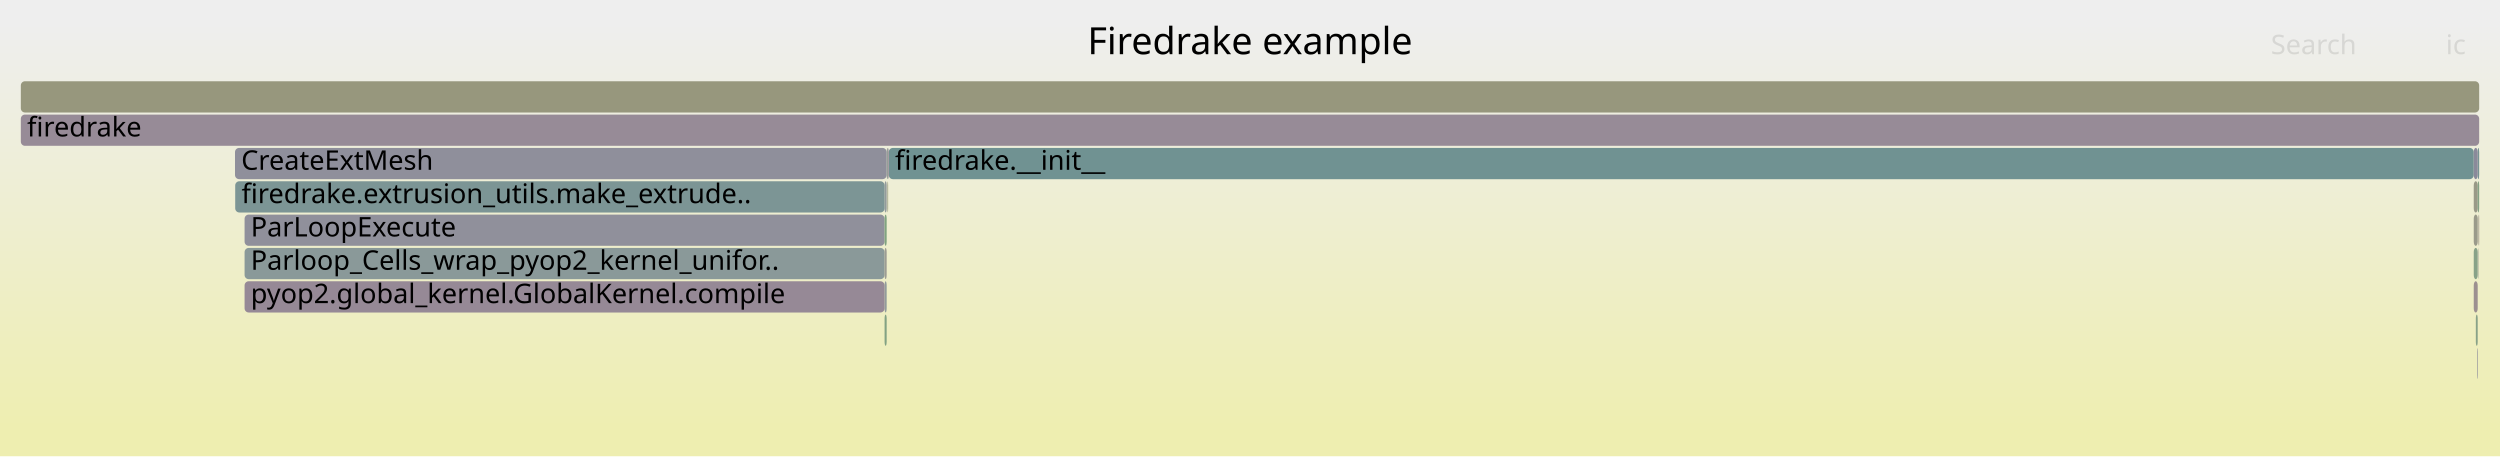
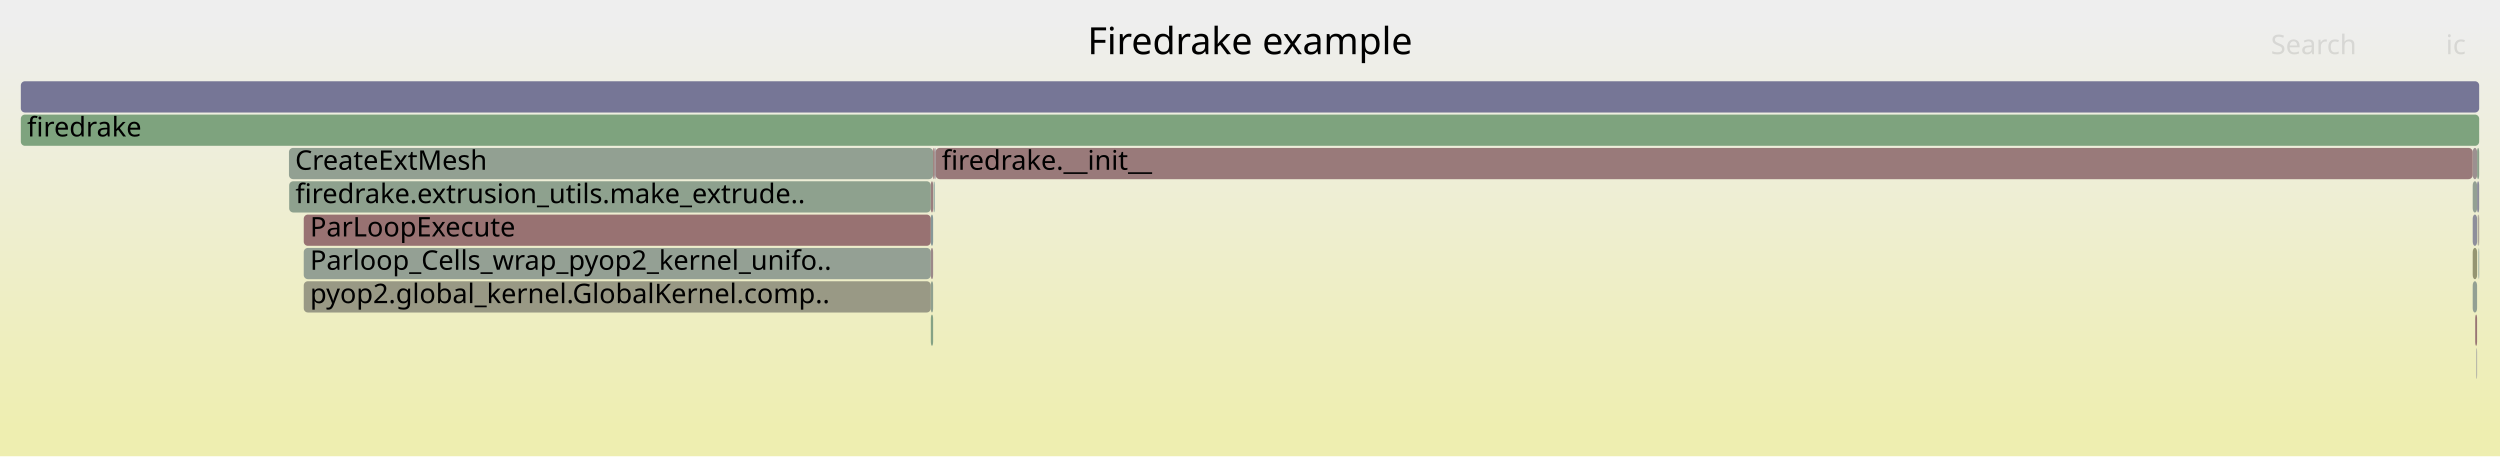
<svg xmlns="http://www.w3.org/2000/svg" version="1.1" width="1200" height="219" viewBox="0 0 1200 219">
  <defs>
    <linearGradient id="background" y1="0" y2="1" x1="0" x2="0">
      <stop stop-color="#eeeeee" offset="5%" />
      <stop stop-color="#eeeeb0" offset="95%" />
    </linearGradient>
  </defs>
  <style type="text/css">
	text { font-family:Verdana; font-size:13px; fill:rgb(0,0,0); }
	#search, #ignorecase { opacity:0.1; cursor:pointer; }
	#search:hover, #search.show, #ignorecase:hover, #ignorecase.show { opacity:1; }
	#subtitle { text-anchor:middle; font-color:rgb(160,160,160); }
	#title { text-anchor:middle; font-size:18px}
	#unzoom { cursor:pointer; }
	#frames &gt; *:hover { stroke:black; stroke-width:0.5; cursor:pointer; }
	.hide { display:none; }
	.parent { opacity:0.5; }
</style>
  <rect x="0.0" y="0" width="1200.0" height="219.0" fill="url(#background)" />
  <text id="title" x="600.00" y="26">Firedrake example</text>
  <text id="details" x="10.00" y="201"> </text>
  <text id="unzoom" x="10.00" y="26" class="hide">Reset Zoom</text>
  <text id="search" x="1090.00" y="26">Search</text>
  <text id="ignorecase" x="1174.00" y="26">ic</text>
  <text id="matched" x="1090.00" y="201"> </text>
  <g id="frames">
    <g>
-       <rect x="117.4" y="119" width="307.2" height="15.0" fill="rgb(138.267,152.884,152.884)" rx="2" ry="2" />
-       <text x="120.36" y="129.5">Parloop_Cells_wrap_pyop2_kernel_unifor..</text>
+       <rect x="1189.3" y="103" width="0.4" height="15.0" fill="rgb(153.188,153.188,134.68)" rx="2" ry="2" />
+       <text x="1192.32" y="113.5" />
    </g>
    <g>
-       <rect x="1189.3" y="71" width="0.7" height="15.0" fill="rgb(120.269,148.218,148.218)" rx="2" ry="2" />
-       <text x="1192.30" y="81.5" />
+       <rect x="1189.9" y="119" width="0.1" height="15.0" fill="rgb(134.852,134.852,153.52)" rx="2" ry="2" />
+       <text x="1192.87" y="129.5" />
    </g>
    <g>
-       <rect x="426.6" y="71" width="760.8" height="15.0" fill="rgb(111.616,145.975,145.975)" rx="2" ry="2" />
-       <text x="429.61" y="81.5">firedrake.__init__</text>
+       <rect x="448.3" y="87" width="0.3" height="15.0" fill="rgb(105.853,144.48,144.48)" rx="2" ry="2" />
+       <text x="451.33" y="97.5" />
    </g>
    <g>
-       <rect x="10.0" y="55" width="1180.0" height="15.0" fill="rgb(150.659,139.188,150.659)" rx="2" ry="2" />
+       <rect x="1188.7" y="167" width="0.3" height="15.0" fill="rgb(142.037,142.037,154.91)" rx="2" ry="2" />
+       <text x="1191.72" y="177.5" />
+     </g>
+     <g>
+       <rect x="448.6" y="71" width="0.5" height="15.0" fill="rgb(133.771,133.771,153.31)" rx="2" ry="2" />
+       <text x="451.60" y="81.5" />
+     </g>
+     <g>
+       <rect x="447.9" y="71" width="0.7" height="15.0" fill="rgb(152.2,113.536,113.536)" rx="2" ry="2" />
+       <text x="450.92" y="81.5" />
+     </g>
+     <g>
+       <rect x="1189.0" y="71" width="1.0" height="15.0" fill="rgb(138.639,161.152,138.639)" rx="2" ry="2" />
+       <text x="1191.99" y="81.5" />
+     </g>
+     <g>
+       <rect x="1186.9" y="71" width="2.1" height="15.0" fill="rgb(156.201,144.204,144.204)" rx="2" ry="2" />
+       <text x="1189.92" y="81.5" />
+     </g>
+     <g>
+       <rect x="145.8" y="135" width="301.0" height="15.0" fill="rgb(152.783,152.783,132.716)" rx="2" ry="2" />
+       <text x="148.82" y="145.5">pyop2.global_kernel.GlobalKernel.comp..</text>
+     </g>
+     <g>
+       <rect x="138.8" y="87" width="308.0" height="15.0" fill="rgb(141.875,160.625,141.875)" rx="2" ry="2" />
+       <text x="141.79" y="97.5">firedrake.extrusion_utils.make_extrude..</text>
+     </g>
+     <g>
+       <rect x="1189.7" y="103" width="0.3" height="15.0" fill="rgb(155.491,138.764,138.764)" rx="2" ry="2" />
+       <text x="1192.71" y="113.5" />
+     </g>
+     <g>
+       <rect x="448.1" y="87" width="0.2" height="15.0" fill="rgb(149.022,159.461,149.022)" rx="2" ry="2" />
+       <text x="451.15" y="97.5" />
+     </g>
+     <g>
+       <rect x="138.7" y="71" width="309.2" height="15.0" fill="rgb(145.534,160.029,145.534)" rx="2" ry="2" />
+       <text x="141.65" y="81.5">CreateExtMesh</text>
+     </g>
+     <g>
+       <rect x="449.1" y="71" width="737.8" height="15.0" fill="rgb(153.252,121.596,121.596)" rx="2" ry="2" />
+       <text x="452.05" y="81.5">firedrake.__init__</text>
+     </g>
+     <g>
+       <rect x="1189.5" y="119" width="0.2" height="15.0" fill="rgb(114.115,146.622,146.622)" rx="2" ry="2" />
+       <text x="1192.48" y="129.5" />
+     </g>
+     <g>
+       <rect x="446.8" y="135" width="1.1" height="15.0" fill="rgb(142.662,160.497,142.662)" rx="2" ry="2" />
+       <text x="449.77" y="145.5" />
+     </g>
+     <g>
+       <rect x="145.8" y="119" width="301.0" height="15.0" fill="rgb(148.126,159.607,148.126)" rx="2" ry="2" />
+       <text x="148.82" y="129.5">Parloop_Cells_wrap_pyop2_kernel_unifo..</text>
+     </g>
+     <g>
+       <rect x="1189.0" y="87" width="1.0" height="15.0" fill="rgb(140.016,140.016,154.519)" rx="2" ry="2" />
+       <text x="1191.99" y="97.5" />
+     </g>
+     <g>
+       <rect x="446.8" y="119" width="1.1" height="15.0" fill="rgb(155.317,137.43,137.43)" rx="2" ry="2" />
+       <text x="449.77" y="129.5" />
+     </g>
+     <g>
+       <rect x="1186.9" y="135" width="2.1" height="15.0" fill="rgb(146.596,159.857,146.596)" rx="2" ry="2" />
+       <text x="1189.92" y="145.5" />
+     </g>
+     <g>
+       <rect x="1186.9" y="87" width="2.1" height="15.0" fill="rgb(146.978,159.794,146.978)" rx="2" ry="2" />
+       <text x="1189.92" y="97.5" />
+     </g>
+     <g>
+       <rect x="446.8" y="151" width="1.1" height="15.0" fill="rgb(133.22,162.034,133.22)" rx="2" ry="2" />
+       <text x="449.77" y="161.5" />
+     </g>
+     <g>
+       <rect x="10.0" y="55" width="1180.0" height="15.0" fill="rgb(125.959,163.216,125.959)" rx="2" ry="2" />
      <text x="13.00" y="65.5">firedrake</text>
    </g>
    <g>
-       <rect x="424.6" y="151" width="1.0" height="15.0" fill="rgb(131.253,162.354,131.253)" rx="2" ry="2" />
-       <text x="427.64" y="161.5" />
+       <rect x="145.8" y="103" width="301.0" height="15.0" fill="rgb(152.314,114.41,114.41)" rx="2" ry="2" />
+       <text x="148.82" y="113.5">ParLoopExecute</text>
    </g>
    <g>
-       <rect x="1189.6" y="119" width="0.2" height="15.0" fill="rgb(154.897,154.897,142.962)" rx="2" ry="2" />
-       <text x="1192.59" y="129.5" />
+       <rect x="1186.9" y="103" width="2.1" height="15.0" fill="rgb(142.466,142.466,154.993)" rx="2" ry="2" />
+       <text x="1189.92" y="113.5" />
    </g>
    <g>
-       <rect x="425.6" y="71" width="0.7" height="15.0" fill="rgb(150.634,159.199,150.634)" rx="2" ry="2" />
-       <text x="428.63" y="81.5" />
+       <rect x="446.8" y="87" width="1.1" height="15.0" fill="rgb(153.767,125.549,125.549)" rx="2" ry="2" />
+       <text x="449.77" y="97.5" />
    </g>
    <g>
-       <rect x="424.6" y="135" width="1.0" height="15.0" fill="rgb(145.742,154.822,154.822)" rx="2" ry="2" />
-       <text x="427.64" y="145.5" />
+       <rect x="1186.9" y="119" width="2.1" height="15.0" fill="rgb(148.949,148.949,114.139)" rx="2" ry="2" />
+       <text x="1189.92" y="129.5" />
    </g>
    <g>
-       <rect x="117.4" y="135" width="307.2" height="15.0" fill="rgb(149.766,136.9,149.766)" rx="2" ry="2" />
-       <text x="120.36" y="145.5">pyop2.global_kernel.GlobalKernel.compile</text>
+       <rect x="1188.1" y="151" width="0.9" height="15.0" fill="rgb(152.49,115.758,115.758)" rx="2" ry="2" />
+       <text x="1191.09" y="161.5" />
    </g>
    <g>
-       <rect x="426.3" y="71" width="0.3" height="15.0" fill="rgb(145.846,126.857,145.846)" rx="2" ry="2" />
-       <text x="429.29" y="81.5" />
+       <rect x="446.8" y="103" width="1.1" height="15.0" fill="rgb(134.337,151.865,151.865)" rx="2" ry="2" />
+       <text x="449.77" y="113.5" />
    </g>
    <g>
-       <rect x="424.6" y="87" width="1.0" height="15.0" fill="rgb(147.045,155.16,155.16)" rx="2" ry="2" />
-       <text x="427.64" y="97.5" />
-     </g>
-     <g>
-       <rect x="1187.4" y="87" width="1.9" height="15.0" fill="rgb(153.354,153.354,135.485)" rx="2" ry="2" />
-       <text x="1190.37" y="97.5" />
-     </g>
-     <g>
-       <rect x="1189.0" y="167" width="0.3" height="15.0" fill="rgb(137.566,137.566,154.045)" rx="2" ry="2" />
-       <text x="1192.04" y="177.5" />
-     </g>
-     <g>
-       <rect x="1189.3" y="87" width="0.7" height="15.0" fill="rgb(133.079,162.057,133.079)" rx="2" ry="2" />
-       <text x="1192.30" y="97.5" />
-     </g>
-     <g>
-       <rect x="426.0" y="87" width="0.3" height="15.0" fill="rgb(148.646,148.646,112.669)" rx="2" ry="2" />
-       <text x="429.01" y="97.5" />
-     </g>
-     <g>
-       <rect x="1187.4" y="119" width="1.9" height="15.0" fill="rgb(135.646,161.639,135.646)" rx="2" ry="2" />
-       <text x="1190.37" y="129.5" />
-     </g>
-     <g>
-       <rect x="1187.4" y="71" width="1.9" height="15.0" fill="rgb(138.496,138.496,154.225)" rx="2" ry="2" />
-       <text x="1190.37" y="81.5" />
-     </g>
-     <g>
-       <rect x="1187.4" y="103" width="1.9" height="15.0" fill="rgb(153.941,153.941,138.328)" rx="2" ry="2" />
-       <text x="1190.37" y="113.5" />
-     </g>
-     <g>
-       <rect x="112.9" y="87" width="311.7" height="15.0" fill="rgb(124.063,149.202,149.202)" rx="2" ry="2" />
-       <text x="115.93" y="97.5">firedrake.extrusion_utils.make_extrude..</text>
-     </g>
-     <g>
-       <rect x="10.0" y="39" width="1180.0" height="15.0" fill="rgb(151.223,151.223,125.155)" rx="2" ry="2" />
+       <rect x="10.0" y="39" width="1180.0" height="15.0" fill="rgb(117.964,117.964,150.251)" rx="2" ry="2" />
      <text x="13.00" y="49.5" />
-     </g>
-     <g>
-       <rect x="424.6" y="119" width="1.0" height="15.0" fill="rgb(155.678,155.678,146.75)" rx="2" ry="2" />
-       <text x="427.64" y="129.5" />
-     </g>
-     <g>
-       <rect x="1187.4" y="135" width="1.9" height="15.0" fill="rgb(156.155,143.855,143.855)" rx="2" ry="2" />
-       <text x="1190.37" y="145.5" />
-     </g>
-     <g>
-       <rect x="1188.4" y="151" width="0.9" height="15.0" fill="rgb(136.369,161.521,136.369)" rx="2" ry="2" />
-       <text x="1191.44" y="161.5" />
-     </g>
-     <g>
-       <rect x="425.9" y="87" width="0.1" height="15.0" fill="rgb(141.437,153.706,153.706)" rx="2" ry="2" />
-       <text x="428.85" y="97.5" />
-     </g>
-     <g>
-       <rect x="1189.6" y="103" width="0.2" height="15.0" fill="rgb(151.501,151.501,126.506)" rx="2" ry="2" />
-       <text x="1192.59" y="113.5" />
-     </g>
-     <g>
-       <rect x="117.4" y="103" width="307.2" height="15.0" fill="rgb(144.37,144.37,155.362)" rx="2" ry="2" />
-       <text x="120.36" y="113.5">ParLoopExecute</text>
-     </g>
-     <g>
-       <rect x="1189.8" y="103" width="0.2" height="15.0" fill="rgb(155.519,138.975,138.975)" rx="2" ry="2" />
-       <text x="1192.75" y="113.5" />
-     </g>
-     <g>
-       <rect x="424.6" y="103" width="1.0" height="15.0" fill="rgb(128.152,162.859,128.152)" rx="2" ry="2" />
-       <text x="427.64" y="113.5" />
-     </g>
-     <g>
-       <rect x="112.8" y="71" width="312.8" height="15.0" fill="rgb(142.551,142.551,155.01)" rx="2" ry="2" />
-       <text x="115.79" y="81.5">CreateExtMesh</text>
    </g>
  </g>
</svg>
